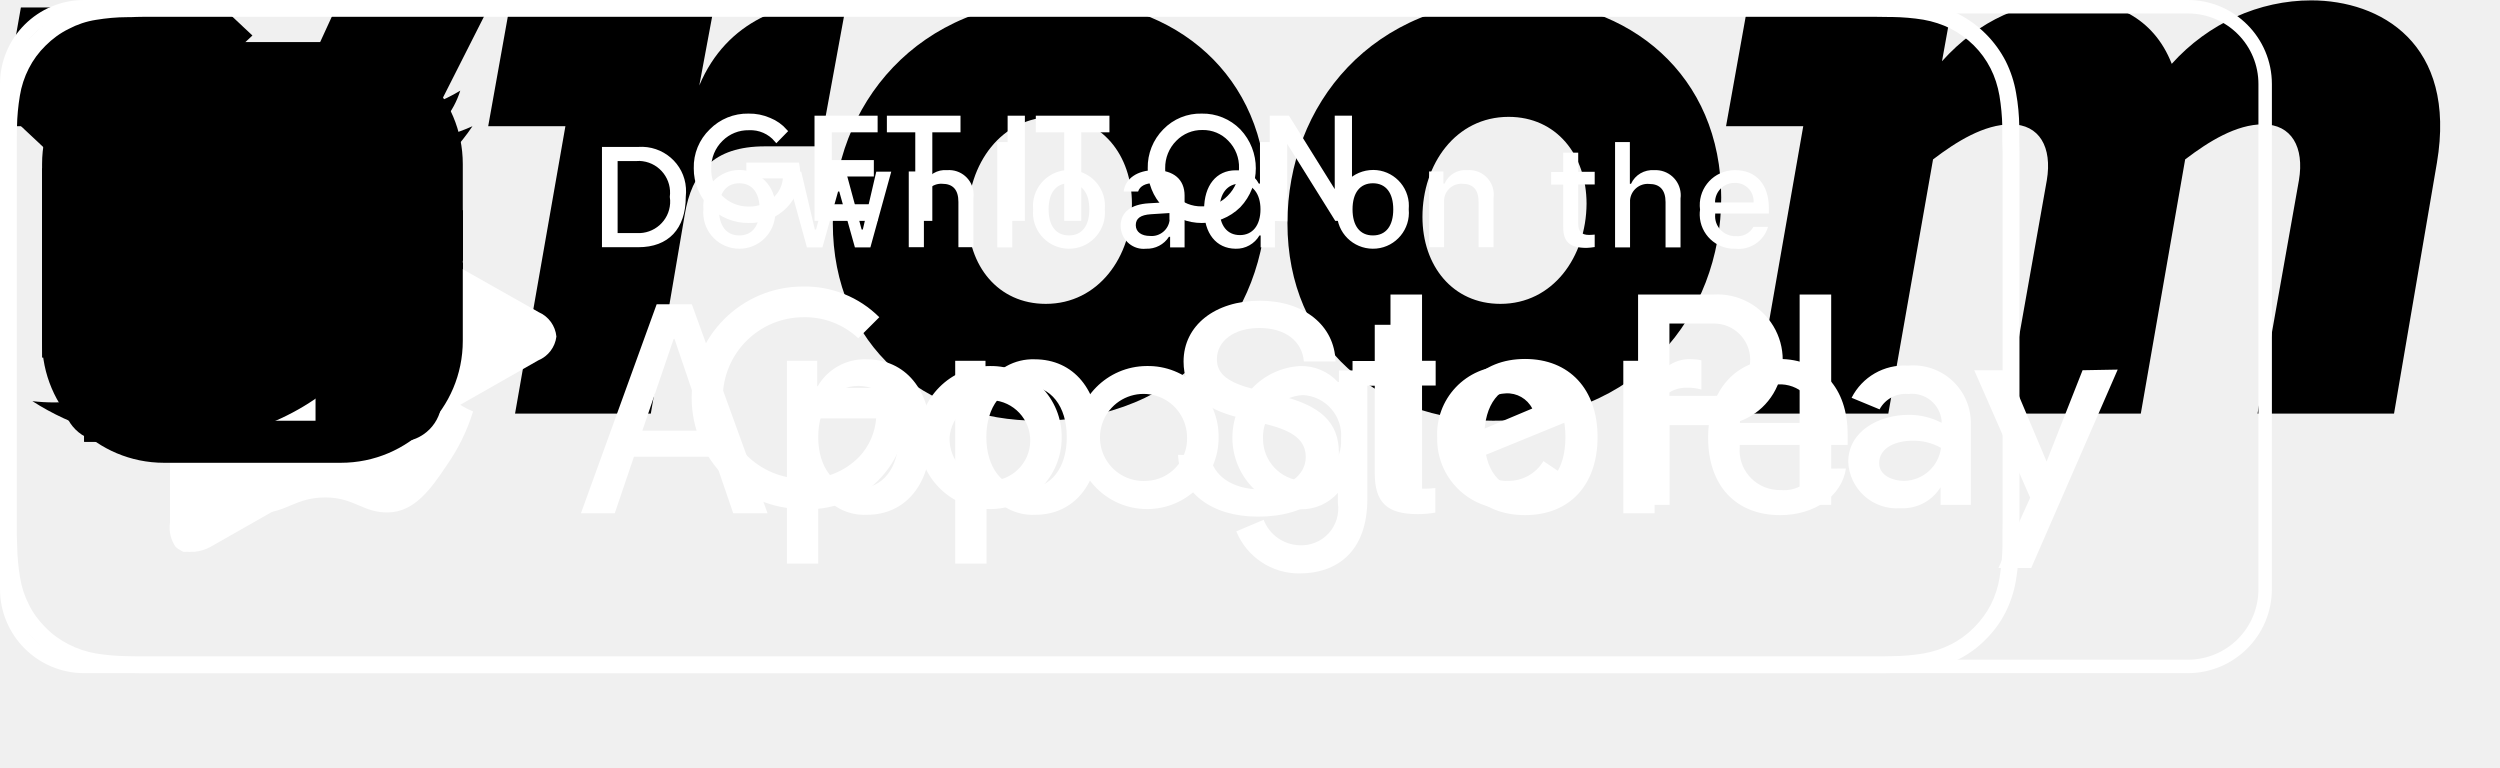
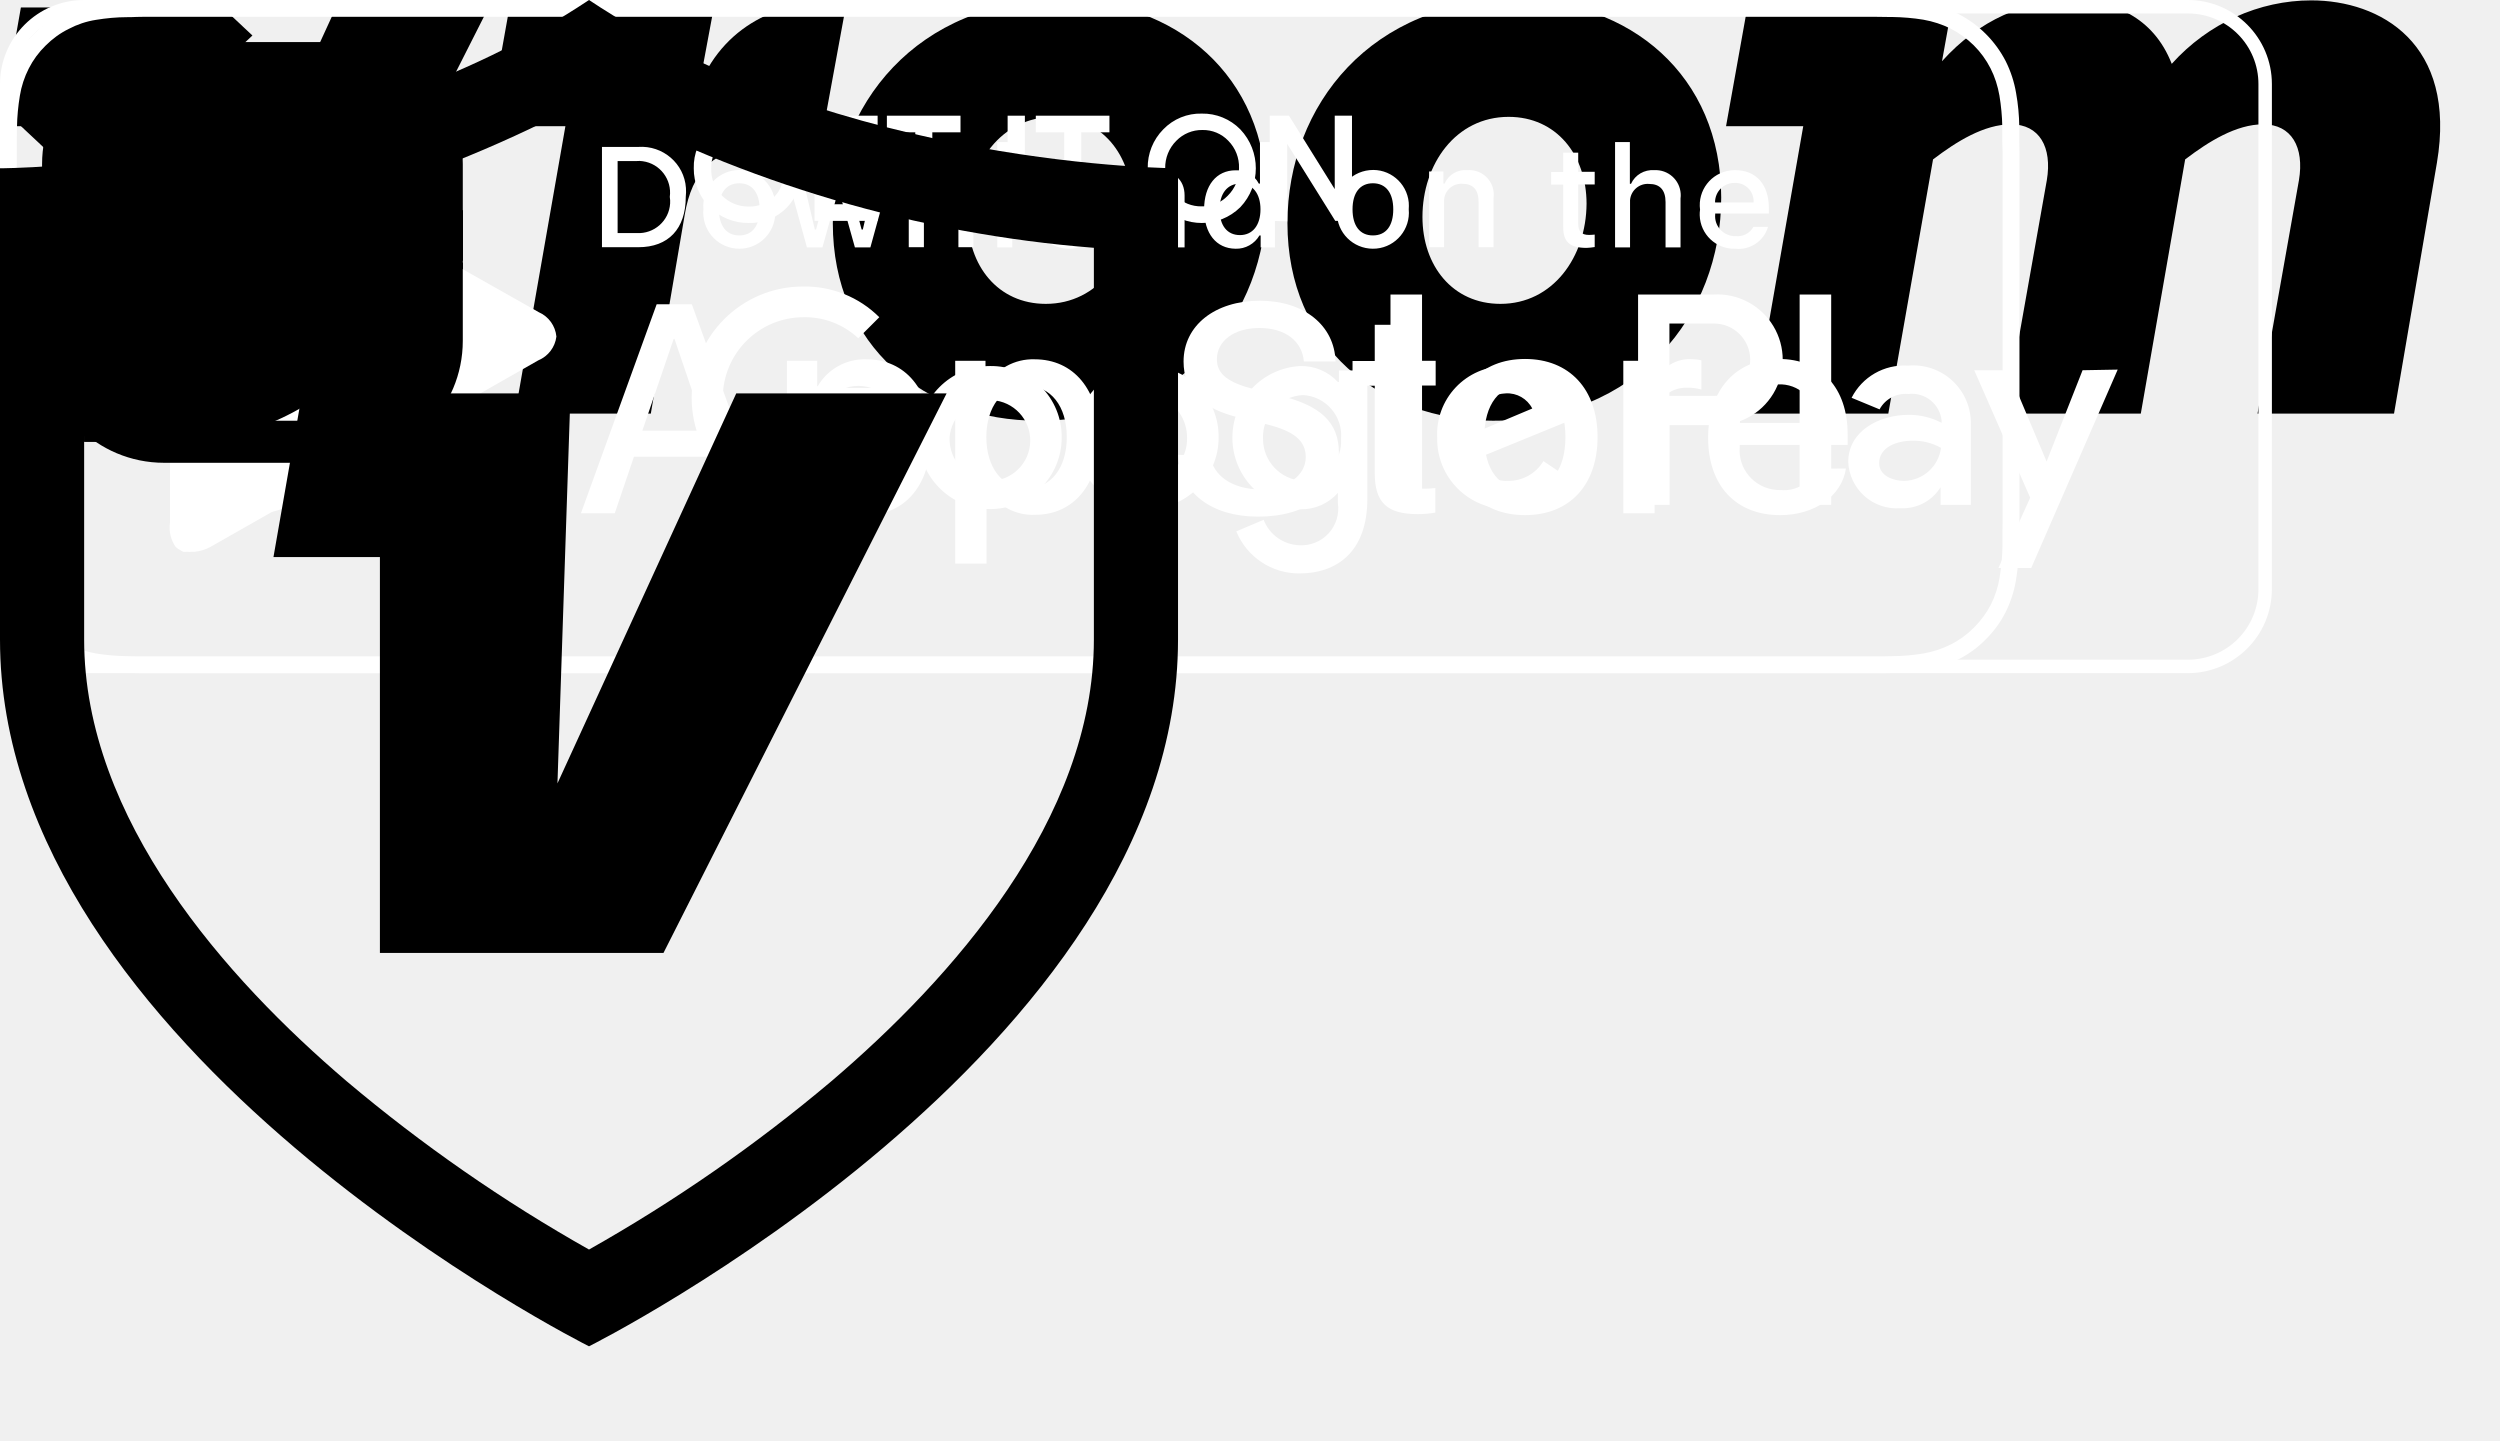
<svg xmlns="http://www.w3.org/2000/svg">
  <path id="gas" d="m19.77 7.23.01-.01-3.72-3.72-1.06 1.06 2.11 2.11c-.94.36-1.61 1.26-1.61 2.33 0 1.38 1.12 2.5 2.5 2.5.36 0 .69-.08 1-.21v7.21c0 .55-.45 1-1 1s-1-.45-1-1v-4.5c0-1.1-.9-2-2-2h-1v-7c0-1.1-.9-2-2-2h-6c-1.1 0-2 .9-2 2v16h10v-7.5h1.5v5c0 1.38 1.12 2.5 2.5 2.5s2.5-1.12 2.5-2.5v-9.5c0-.69-.28-1.32-.73-1.77zm-7.77 2.77h-6v-5h6zm5-1c0 .55.45 1 1 1s1-.45 1-1-.45-1-1-1-1 .45-1 1z" />
  <path id="engine" d="m20 10-1.94-2h-4.06v-2h3v-2h-9v2h3v2h-5v3h-2v-3h-2v9h2v-3h2v3h4l2 3h8v-2h2v-8z" />
  <path id="seat" d="m7 13h10v-8c0-1.1-.9-2-2-2h-6c-1.1 0-2 .9-2 2zm-5-3h3v3h-3zm20 0h-3v3h3zm-15 11h-3v-6h16v6h-3v-3h-10z" />
  <g id="checkmark">
    <path d="m0 0h2.467v5.757h-2.467z" transform="matrix(.729523 -.683956 .729523 .683956 0 5.06255)" />
    <path d="m0 0h10.691v2.467h-10.691z" transform="matrix(.729523 -.683956 .729523 .683956 2.40039 7.31248)" />
  </g>
  <g id="vroom">
    <path d="M103.877 7.578C104.994 6.726 106.306 5.91 107.583 5.91C108.93 5.91 109.551 6.992 109.285 8.571L107.317 19.663H113.806L115.845 7.737C116.802 2.059 113.15 0.018 109.87 0.018C107.406 0.018 104.977 1.1 103.239 3.035C102.353 0.763 100.385 0.018 98.523 0.018C96.254 0.018 94.091 0.941 92.318 2.91L92.779 0.355H83.063L82.052 5.998H85.722L83.329 19.663H89.765L91.892 7.578C93.009 6.726 94.321 5.91 95.598 5.91C96.945 5.91 97.566 6.992 97.3 8.571L95.332 19.663H101.768L103.877 7.578Z" />
    <path d="M61.202 10.612C61.202 4.987 65.227 0 72.053 0C77.46 0 81.822 3.567 81.822 9.388C81.822 15.013 77.797 20 70.971 20C65.564 20 61.202 16.451 61.202 10.612ZM67.62 10.311C67.62 12.635 69.056 14.445 71.326 14.445C73.826 14.445 75.404 12.209 75.421 9.689C75.421 7.365 73.985 5.555 71.716 5.555C69.198 5.555 67.62 7.808 67.62 10.311Z" />
    <path d="M39.59 10.612C39.59 4.987 43.615 0 50.441 0C55.848 0 60.209 3.567 60.209 9.388C60.209 15.013 56.185 20 49.359 20C43.951 20 39.59 16.451 39.59 10.612ZM46.008 10.311C46.008 12.635 47.444 14.445 49.714 14.445C52.213 14.445 53.809 12.209 53.809 9.689C53.809 7.365 52.373 5.555 50.104 5.555C47.586 5.555 46.008 7.808 46.008 10.311Z" />
    <path d="M40.264 0L38.987 6.957H36.363C33.899 6.957 32.888 8.199 32.551 10.204L30.938 19.663H24.484L26.878 5.998H23.208L24.218 0.355H33.934L33.243 4.064C34.555 0.941 37.409 0 40.069 0H40.264Z" />
    <path d="M0 5.998L0.993 0.355H10.248L9.804 13.807L15.974 0.355H23.226L13.457 19.663H3.67V5.998H0Z" />
  </g>
  <g id="google-play" fill="#fff">
    <path d="m104 .64a3.35 3.35 0 0 1 3.36 3.36v24a3.35 3.35 0 0 1 -3.36 3.36h-100a3.35 3.35 0 0 1 -3.36-3.36v-24a3.35 3.35 0 0 1 3.36-3.36zm0-.64h-100a4 4 0 0 0 -4 4v24a4 4 0 0 0 4 4h100a4 4 0 0 0 4-4v-24a4 4 0 0 0 -4-4z" />
    <g stroke="#fff" stroke-miterlimit="10" stroke-width=".2">
      <path d="m37.94 8.19a2.14 2.14 0 0 1 -.6 1.6 2.34 2.34 0 0 1 -1.76.71 2.48 2.48 0 0 1 -2.5-2.5 2.38 2.38 0 0 1 .73-1.78 2.42 2.42 0 0 1 1.77-.72 2.36 2.36 0 0 1 1 .2 2 2 0 0 1 .75.53l-.42.43a1.61 1.61 0 0 0 -1.31-.57 1.82 1.82 0 0 0 -1.32.53 1.88 1.88 0 0 0 -.57 1.38 1.84 1.84 0 0 0 .55 1.38 1.87 1.87 0 0 0 1.32.54 1.82 1.82 0 0 0 1.34-.54 1.49 1.49 0 0 0 .4-1h-1.74v-.55h2.32a2.47 2.47 0 0 1 .04.36z" />
      <path d="m41.62 6.19h-2.18v1.52h2v.58h-2v1.52h2.18v.59h-2.8v-4.8h2.8z" />
      <path d="m44.22 10.4h-.61v-4.21h-1.35v-.59h3.3v.59h-1.34z" />
      <path d="m48 10.4v-4.8h.62v4.8z" />
      <path d="m51.3 10.4h-.61v-4.21h-1.35v-.59h3.3v.59h-1.34z" />
      <path d="m58.89 9.78a2.51 2.51 0 0 1 -3.52 0 2.48 2.48 0 0 1 -.71-1.78 2.46 2.46 0 0 1 .71-1.78 2.35 2.35 0 0 1 1.76-.72 2.4 2.4 0 0 1 1.76.72 2.59 2.59 0 0 1 0 3.56zm-3.07-.4a1.78 1.78 0 0 0 1.31.53 1.74 1.74 0 0 0 1.3-.53 1.91 1.91 0 0 0 .57-1.38 1.87 1.87 0 0 0 -.54-1.38 1.75 1.75 0 0 0 -1.3-.54 1.79 1.79 0 0 0 -1.31.54 1.9 1.9 0 0 0 -.56 1.38 1.9 1.9 0 0 0 .53 1.38z" />
      <path d="m60.46 10.4v-4.8h.76l2.33 3.74v-.93-2.81h.62v4.8h-.64l-2.44-3.91v.93 3z" />
    </g>
    <path d="m54.51 17.4a3.4 3.4 0 1 0 3.42 3.4 3.35 3.35 0 0 0 -3.42-3.4zm0 5.46a2.07 2.07 0 1 1 1.92-2.06 2 2 0 0 1 -1.92 2.06zm-7.45-5.46a3.4 3.4 0 1 0 3.41 3.4 3.36 3.36 0 0 0 -3.41-3.4zm0 5.46a2 2 0 0 1 -1.92-2.06 1.92 1.92 0 1 1 1.92 2.06zm-8.87-4.41v1.44h3.46a3 3 0 0 1 -.79 1.81 3.48 3.48 0 0 1 -2.66 1.06 3.84 3.84 0 0 1 0-7.68 3.69 3.69 0 0 1 2.6 1l1-1a5 5 0 0 0 -3.63-1.46 5.29 5.29 0 1 0 0 10.58 4.67 4.67 0 0 0 4.94-4.86 4.7 4.7 0 0 0 -.08-.9h-4.84zm36.25 1.12a3.15 3.15 0 0 0 -2.91-2.17 3.24 3.24 0 0 0 -3.21 3.4 3.33 3.33 0 0 0 3.38 3.4 3.37 3.37 0 0 0 2.83-1.5l-1.16-.78a1.93 1.93 0 0 1 -1.67.94 1.73 1.73 0 0 1 -1.65-1l4.55-1.86zm-4.64 1.13a1.87 1.87 0 0 1 1.78-2 1.33 1.33 0 0 1 1.26.72zm-3.7 3.3h1.5v-10h-1.5zm-2.44-5.84h-.06a2.36 2.36 0 0 0 -1.79-.76 3.41 3.41 0 0 0 0 6.81 2.31 2.31 0 0 0 1.79-.78v.49a1.75 1.75 0 0 1 -1.82 2 1.89 1.89 0 0 1 -1.71-1.21l-1.3.55a3.22 3.22 0 0 0 3 2c1.75 0 3.23-1 3.23-3.54v-6.11h-1.35v.55zm-1.72 4.7a2 2 0 0 1 -1.9-2 2 2 0 0 1 1.9-2.08 1.92 1.92 0 0 1 1.81 2.08 1.88 1.88 0 0 1 -1.81 2zm19.51-8.86h-3.58v10h1.5v-3.79h2.09a3.11 3.11 0 1 0 0-6.21zm0 4.82h-2.09v-3.44h2.12a1.72 1.72 0 1 1 0 3.44zm9.23-1.44a2.8 2.8 0 0 0 -2.66 1.53l1.33.55a1.4 1.4 0 0 1 1.36-.73 1.42 1.42 0 0 1 1.59 1.27v.1a3.34 3.34 0 0 0 -1.56-.38c-1.43 0-2.88.78-2.88 2.24a2.31 2.31 0 0 0 2.48 2.2 2.11 2.11 0 0 0 1.91-1v.84h1.44v-3.85a2.74 2.74 0 0 0 -2.98-2.77zm-.18 5.48c-.49 0-1.17-.24-1.17-.84 0-.77.85-1.07 1.58-1.07a2.64 2.64 0 0 1 1.36.34 1.8 1.8 0 0 1 -1.74 1.57zm8.5-5.26-1.71 4.34-1.83-4.34h-1.61l2.66 6.06-1.51 3.34h1.56l4.11-9.43zm-13.45 6.4h1.5v-10h-1.5z" />
    <path d="m26.45 16a1.41 1.41 0 0 0 -.84-1.16s-15.91-9-16-9h-.18-.23a.59.59 0 0 0 -.19 0 .58.58 0 0 0 -.19 0 1 1 0 0 0 -.16.06 1.77 1.77 0 0 0 -.22.1 1.35 1.35 0 0 0 -.26.44.43.43 0 0 1 0 0 2 2 0 0 0 -.1.63v17.78a1.6 1.6 0 0 0 .27 1.15l.06.05a.67.67 0 0 0 .14.09.83.83 0 0 0 .16.09.47.47 0 0 0 .17 0 .78.78 0 0 0 .22 0h.15a1.94 1.94 0 0 0 .75-.23l15.59-8.87a1.41 1.41 0 0 0 .86-1.13zm-18.45-9.25a3.26 3.26 0 0 0 0 .33 3.26 3.26 0 0 1 0-.33z" />
  </g>
  <g id="apple-store">
    <path d="M88.352.8h.864c.2 0 .4.008.592.008h.144c.496.008.992.048 1.48.128.456.08.896.224 1.296.424.824.424 1.48 1.072 1.896 1.888.208.408.344.84.424 1.296.08.488.128.984.136 1.48v.744c.016.288.016.576.016.864v16.744c0 .288 0 .576-.008.872v.72c-.008.496-.056.992-.136 1.488-.072.448-.216.888-.416 1.288-.208.4-.48.768-.808 1.096-.32.32-.688.592-1.088.792-.416.208-.848.352-1.304.432-.488.08-.992.128-1.496.128-.24.008-.48.008-.728.008H6.768c-.24 0-.48 0-.728-.008-.496-.008-1-.048-1.48-.128-.456-.08-.888-.224-1.296-.432-.408-.208-.776-.472-1.096-.8-.32-.32-.592-.68-.792-1.088-.208-.408-.352-.84-.424-1.296-.08-.488-.128-.984-.136-1.496-.008-.16-.008-.32-.016-.48V6.528c0-.16 0-.32.008-.504.008-.488.056-.984.136-1.472.072-.448.216-.888.424-1.296.208-.408.472-.768.8-1.088.32-.32.688-.592 1.096-.792.408-.216.84-.36 1.296-.432.488-.08.992-.128 1.488-.128H6.2C6.392.808 6.584.8 6.776.8h81.576zm0-.8H6.768c-.24 0-.488.008-.736.008-.536.008-1.072.056-1.608.144-.528.088-1.04.264-1.52.504s-.92.56-1.304.944c-.384.376-.696.816-.944 1.296-.24.48-.416.992-.504 1.52-.088.528-.136 1.064-.144 1.6 0 .248-.008.496-.008.736V25.24c0 .248.008.488.016.736.008.536.056 1.072.144 1.6s.256 1.048.504 1.52c.24.48.56.912.944 1.288.376.384.816.696 1.296.944.48.24.992.416 1.528.504.528.088 1.072.136 1.608.144.24.016.488.024.728.024H89.224c.248 0 .496 0 .736-.008.536-.008 1.072-.056 1.608-.144s1.048-.264 1.528-.504.92-.56 1.296-.944c.384-.376.704-.816.944-1.288.24-.48.408-.992.496-1.52.088-.528.136-1.064.152-1.6v-.736c.016-.296.016-.592.016-.888V7.632c0-.296 0-.584-.008-.872v-.736c-.008-.536-.056-1.072-.152-1.6-.088-.528-.256-1.04-.496-1.52-.496-.96-1.28-1.744-2.248-2.24-.48-.24-1-.408-1.528-.504C91.04.072 90.504.024 89.96.016c-.248 0-.496-.008-.736-.008C88.936 0 88.64 0 88.352 0z" fill="#fff" />
    <path d="M20.056 15.912c.016-1.408.76-2.712 1.968-3.456-.768-1.088-2-1.752-3.328-1.792-1.4-.144-2.76.832-3.472.832-.728 0-1.824-.824-3.008-.8-1.56.048-2.976.912-3.728 2.272-1.616 2.784-.408 6.88 1.136 9.128C10.4 23.2 11.304 24.432 12.48 24.384c1.16-.048 1.592-.736 2.984-.736 1.384 0 1.792.736 2.992.712 1.24-.024 2.024-1.104 2.768-2.224.552-.784.984-1.656 1.264-2.576-1.472-.608-2.432-2.048-2.432-3.648zM17.776 9.184c.68-.808 1.008-1.856.928-2.904-1.032.112-1.992.6-2.672 1.384-.68.768-1.024 1.776-.952 2.8 1.04 0 2.04-.464 2.696-1.28zM33.936 21.712h-3.8l-.912 2.688h-1.608l3.6-9.936h1.672l3.6 9.936h-1.632l-.92-2.688zm-3.4-1.24h3.008l-1.48-4.36h-.04l-1.488 4.36zM44.248 20.776c0 2.248-1.208 3.696-3.032 3.696-.944.048-1.832-.44-2.288-1.264h-.032v3.584h-1.488v-9.64h1.44v1.208h.024c.472-.816 1.368-1.312 2.312-1.28 1.856 0 3.064 1.448 3.064 3.696zm-1.528 0c0-1.464-.76-2.432-1.92-2.432-1.136 0-1.904.984-1.904 2.432 0 1.456.768 2.44 1.904 2.44 1.16 0 1.92-.96 1.92-2.44zM52.248 20.776c0 2.248-1.208 3.696-3.032 3.696-.944.048-1.832-.44-2.288-1.264h-.032v3.584h-1.488v-9.64h1.44v1.208h.024c.472-.816 1.368-1.312 2.312-1.28 1.848 0 3.064 1.448 3.064 3.696zm-1.536 0c0-1.464-.76-2.432-1.92-2.432-1.136 0-1.904.984-1.904 2.432 0 1.456.768 2.44 1.904 2.44 1.16 0 1.92-.96 1.92-2.44zM57.528 21.632c.112.984 1.072 1.632 2.384 1.632 1.256 0 2.16-.648 2.16-1.536 0-.768-.544-1.232-1.84-1.552l-1.288-.312c-1.832-.44-2.68-1.296-2.68-2.68 0-1.712 1.496-2.888 3.624-2.888 2.104 0 3.552 1.176 3.6 2.888h-1.504c-.088-.992-.912-1.592-2.112-1.592-1.2 0-2.024.608-2.024 1.488 0 .704.528 1.112 1.808 1.432l1.096.272c2.048.48 2.896 1.304 2.896 2.752 0 1.856-1.48 3.024-3.848 3.024-2.208 0-3.704-1.136-3.8-2.936l1.528.008zM66.864 15.44v1.712h1.384v1.176h-1.384v3.992c0 .624.28.912.88.912.16 0 .328-.016.488-.032v1.168c-.272.048-.552.072-.832.072-1.472 0-2.048-.552-2.048-1.952v-4.152h-1.056V17.16h1.056v-1.72h1.512zM69.048 20.776c0-2.28 1.344-3.712 3.448-3.712s3.448 1.432 3.448 3.712c0 2.288-1.336 3.712-3.448 3.712-2.12 0-3.448-1.424-3.448-3.712zm5.368 0c0-1.56-.72-2.488-1.928-2.488s-1.928.928-1.928 2.488c0 1.568.72 2.488 1.928 2.488s1.928-.92 1.928-2.488zM77.168 17.152h1.424v1.232h.032c.2-.792.928-1.336 1.744-1.312.168 0 .344.016.512.056v1.392c-.216-.064-.44-.096-.672-.088-.832-.032-1.528.608-1.56 1.44 0 .08 0 .152.008.232V24.4h-1.488v-7.248zM87.752 22.272c-.2 1.312-1.488 2.216-3.128 2.216-2.112 0-3.424-1.408-3.424-3.68 0-2.272 1.32-3.744 3.36-3.744 2.008 0 3.272 1.376 3.272 3.576v.512h-5.128v.088c-.096 1.04.68 1.952 1.72 2.048.08.008.16.008.24.008.72.064 1.408-.344 1.68-1.016l1.408-.008zm-5.04-2.168h3.632c.056-.96-.68-1.784-1.648-1.832h-.136c-1.016-.008-1.84.808-1.848 1.824v.008zM30.344 6.984c1.168-.08 2.184.792 2.264 1.952.008.136.008.28-.008.416 0 1.528-.824 2.4-2.256 2.4h-1.728V6.984h1.728zm-.984 4.096h.904c.832.048 1.544-.584 1.592-1.408.008-.104 0-.208-.016-.312.112-.824-.464-1.584-1.288-1.696-.096-.016-.192-.016-.288-.008h-.904v3.424zM33.44 9.952c-.088-.936.6-1.768 1.544-1.864.944-.088 1.776.6 1.864 1.536.008.112.008.216 0 .328.088.936-.6 1.776-1.536 1.864-.944.088-1.776-.592-1.872-1.536-.016-.104-.016-.216 0-.328zm2.672 0c0-.784-.352-1.24-.968-1.24s-.968.456-.968 1.24.352 1.24.968 1.24.968-.456.968-1.24zM41.376 11.76h-.736l-.744-2.656h-.056l-.744 2.656h-.736l-.992-3.6h.72l.648 2.752h.056l.744-2.752h.68l.744 2.752h.056l.64-2.752h.712l-.992 3.6zM43.2 8.152h.688v.576h.056c.184-.424.616-.68 1.08-.64.648-.048 1.208.432 1.256 1.08.008.088 0 .176-.008.256v2.328h-.712V9.6c0-.576-.256-.864-.776-.864-.456-.024-.848.328-.864.784v2.232h-.72v-3.6zM47.408 6.752h.712v5.008h-.712V6.752zM49.112 9.952c-.088-.936.6-1.768 1.544-1.864.944-.088 1.776.6 1.864 1.536.008.112.008.216 0 .328.088.936-.6 1.776-1.536 1.864-.944.088-1.776-.592-1.872-1.536-.008-.104-.008-.216 0-.328zm2.672 0c0-.784-.352-1.24-.968-1.24s-.968.456-.968 1.24.352 1.24.968 1.24.968-.456.968-1.24zM53.272 10.736c0-.648.488-1.024 1.344-1.072l.976-.056v-.312c0-.384-.256-.592-.736-.592-.4 0-.672.144-.752.4h-.688c.072-.616.656-1.016 1.48-1.016.904 0 1.416.448 1.416 1.208v2.464h-.688v-.504h-.056c-.232.368-.648.584-1.088.568-.6.064-1.136-.376-1.2-.968-.008-.048-.008-.08-.008-.12zm2.32-.304v-.304l-.88.056c-.496.032-.72.2-.72.52 0 .328.28.512.672.512.464.048.888-.296.936-.76-.008-.008-.008-.016-.008-.024zM57.24 9.952c0-1.136.584-1.856 1.496-1.856.464-.024.896.224 1.104.632h.056V6.752h.712v5.008h-.68v-.568h-.056c-.232.4-.672.648-1.136.632-.92-.008-1.496-.728-1.496-1.872zm.736 0c0 .768.36 1.224.968 1.224.6 0 .976-.464.976-1.224 0-.752-.376-1.224-.976-1.224-.6.008-.968.472-.968 1.224zM63.56 9.952c-.088-.936.6-1.768 1.544-1.864.944-.096 1.776.6 1.864 1.536.008.112.008.216 0 .328.088.936-.6 1.776-1.536 1.864-.944.088-1.776-.592-1.872-1.536-.008-.104-.008-.216 0-.328zm2.672 0c0-.784-.352-1.24-.968-1.24s-.968.456-.968 1.24.352 1.24.968 1.24c.624 0 .968-.456.968-1.24zM67.928 8.152h.688v.576h.056c.184-.424.616-.68 1.08-.64.648-.048 1.208.432 1.256 1.08.008.088 0 .176-.008.256v2.328h-.712V9.6c0-.576-.256-.864-.776-.864-.456-.024-.848.328-.864.784v2.232h-.712v-3.6h-.008zM75.024 7.256v.912h.784v.6h-.784v1.856c0 .376.152.544.512.544.088 0 .184-.008.272-.016v.592c-.128.024-.256.032-.384.04-.792 0-1.112-.28-1.112-.976V8.776h-.576v-.6h.576v-.92h.712zM76.776 6.752h.704v1.984h.056c.192-.424.632-.68 1.104-.648.656-.032 1.216.464 1.256 1.12.008.072 0 .152-.008.224v2.328h-.712V9.608c0-.576-.272-.864-.776-.864-.464-.04-.872.304-.912.768v2.248h-.712V6.752zM84.048 10.784c-.2.68-.856 1.12-1.568 1.04-.904.024-1.656-.688-1.68-1.592 0-.088 0-.176.016-.264-.12-.912.52-1.744 1.432-1.864.08-.008.16-.016.232-.016 1.008 0 1.608.688 1.608 1.816v.248h-2.552v.04c-.048.528.344.984.872 1.032h.088c.352.04.688-.128.856-.44h.696zm-2.512-1.16h1.824c.032-.48-.328-.896-.808-.928h-.088c-.512-.008-.928.4-.936.912.008 0 .008.008.008.016z" fill="#fff" />
  </g>
  <path id="facebook" d="M5 3h14a2 2 0 0 1 2 2v14a2 2 0 0 1-2 2H5a2 2 0 0 1-2-2V5a2 2 0 0 1 2-2m13 2h-2.5A3.5 3.5 0 0 0 12 8.5V11h-2v3h2v7h3v-7h3v-3h-3V9a1 1 0 0 1 1-1h2V5z" />
  <path id="twitter" d="M22.46 6c-.77.35-1.6.58-2.46.69.88-.53 1.56-1.37 1.88-2.38-.83.5-1.75.85-2.72 1.05C18.37 4.5 17.26 4 16 4c-2.35 0-4.27 1.92-4.27 4.29 0 .34.04.67.11.98C8.28 9.09 5.11 7.38 3 4.79c-.37.63-.58 1.37-.58 2.15 0 1.49.75 2.81 1.91 3.56-.71 0-1.37-.2-1.95-.5v.03c0 2.08 1.48 3.82 3.44 4.21a4.22 4.22 0 0 1-1.93.07 4.28 4.28 0 0 0 4 2.98 8.521 8.521 0 0 1-5.33 1.84c-.34 0-.68-.02-1.02-.06C3.44 20.29 5.7 21 8.12 21 16 21 20.33 14.46 20.33 8.79c0-.19 0-.37-.01-.56.84-.6 1.56-1.36 2.14-2.23z" />
  <path id="instagram" d="M7.8 2h8.4C19.4 2 22 4.6 22 7.8v8.4a5.8 5.8 0 0 1-5.8 5.8H7.8C4.6 22 2 19.4 2 16.2V7.8A5.8 5.8 0 0 1 7.8 2m-.2 2A3.6 3.6 0 0 0 4 7.6v8.8C4 18.39 5.61 20 7.6 20h8.8a3.6 3.6 0 0 0 3.6-3.6V7.6C20 5.61 18.39 4 16.4 4H7.6m9.65 1.5a1.25 1.25 0 0 1 1.25 1.25A1.25 1.25 0 0 1 17.25 8 1.25 1.25 0 0 1 16 6.75a1.25 1.25 0 0 1 1.25-1.25M12 7a5 5 0 0 1 5 5 5 5 0 0 1-5 5 5 5 0 0 1-5-5 5 5 0 0 1 5-5m0 2a3 3 0 0 0-3 3 3 3 0 0 0 3 3 3 3 0 0 0 3-3 3 3 0 0 0-3-3z" />
  <path id="arrow-down" d="M16.59 8.59L12 13.17 7.41 8.59 6 10l6 6 6-6z" />
+   <g id="vroom-shield">
+     <path d="m28 4.7c7.418 4.008 15.594 6.42 24 7.08v18.62c0 8.56-6.78 16.14-12.48 21-3.582 3.021-7.439 5.699-11.52 8-4.081-2.301-7.938-4.979-11.52-8-5.7-4.86-12.48-12.44-12.48-21v-18.62c8.406-.66 16.581-3.072 24-7.08zm0-4.7c-12 8-28 8-28 8v22.4c0 19.6 28 33.6 28 33.6s28-14 28-33.6v-22.4s-16 0-28-8z" />
+     <path d="m13 26.48 1.36-7.78h12.76l-.62 18.54 8.5-18.54h10l-13.46 26.6h-13.48v-18.82z" />
+   </g>
</svg>
